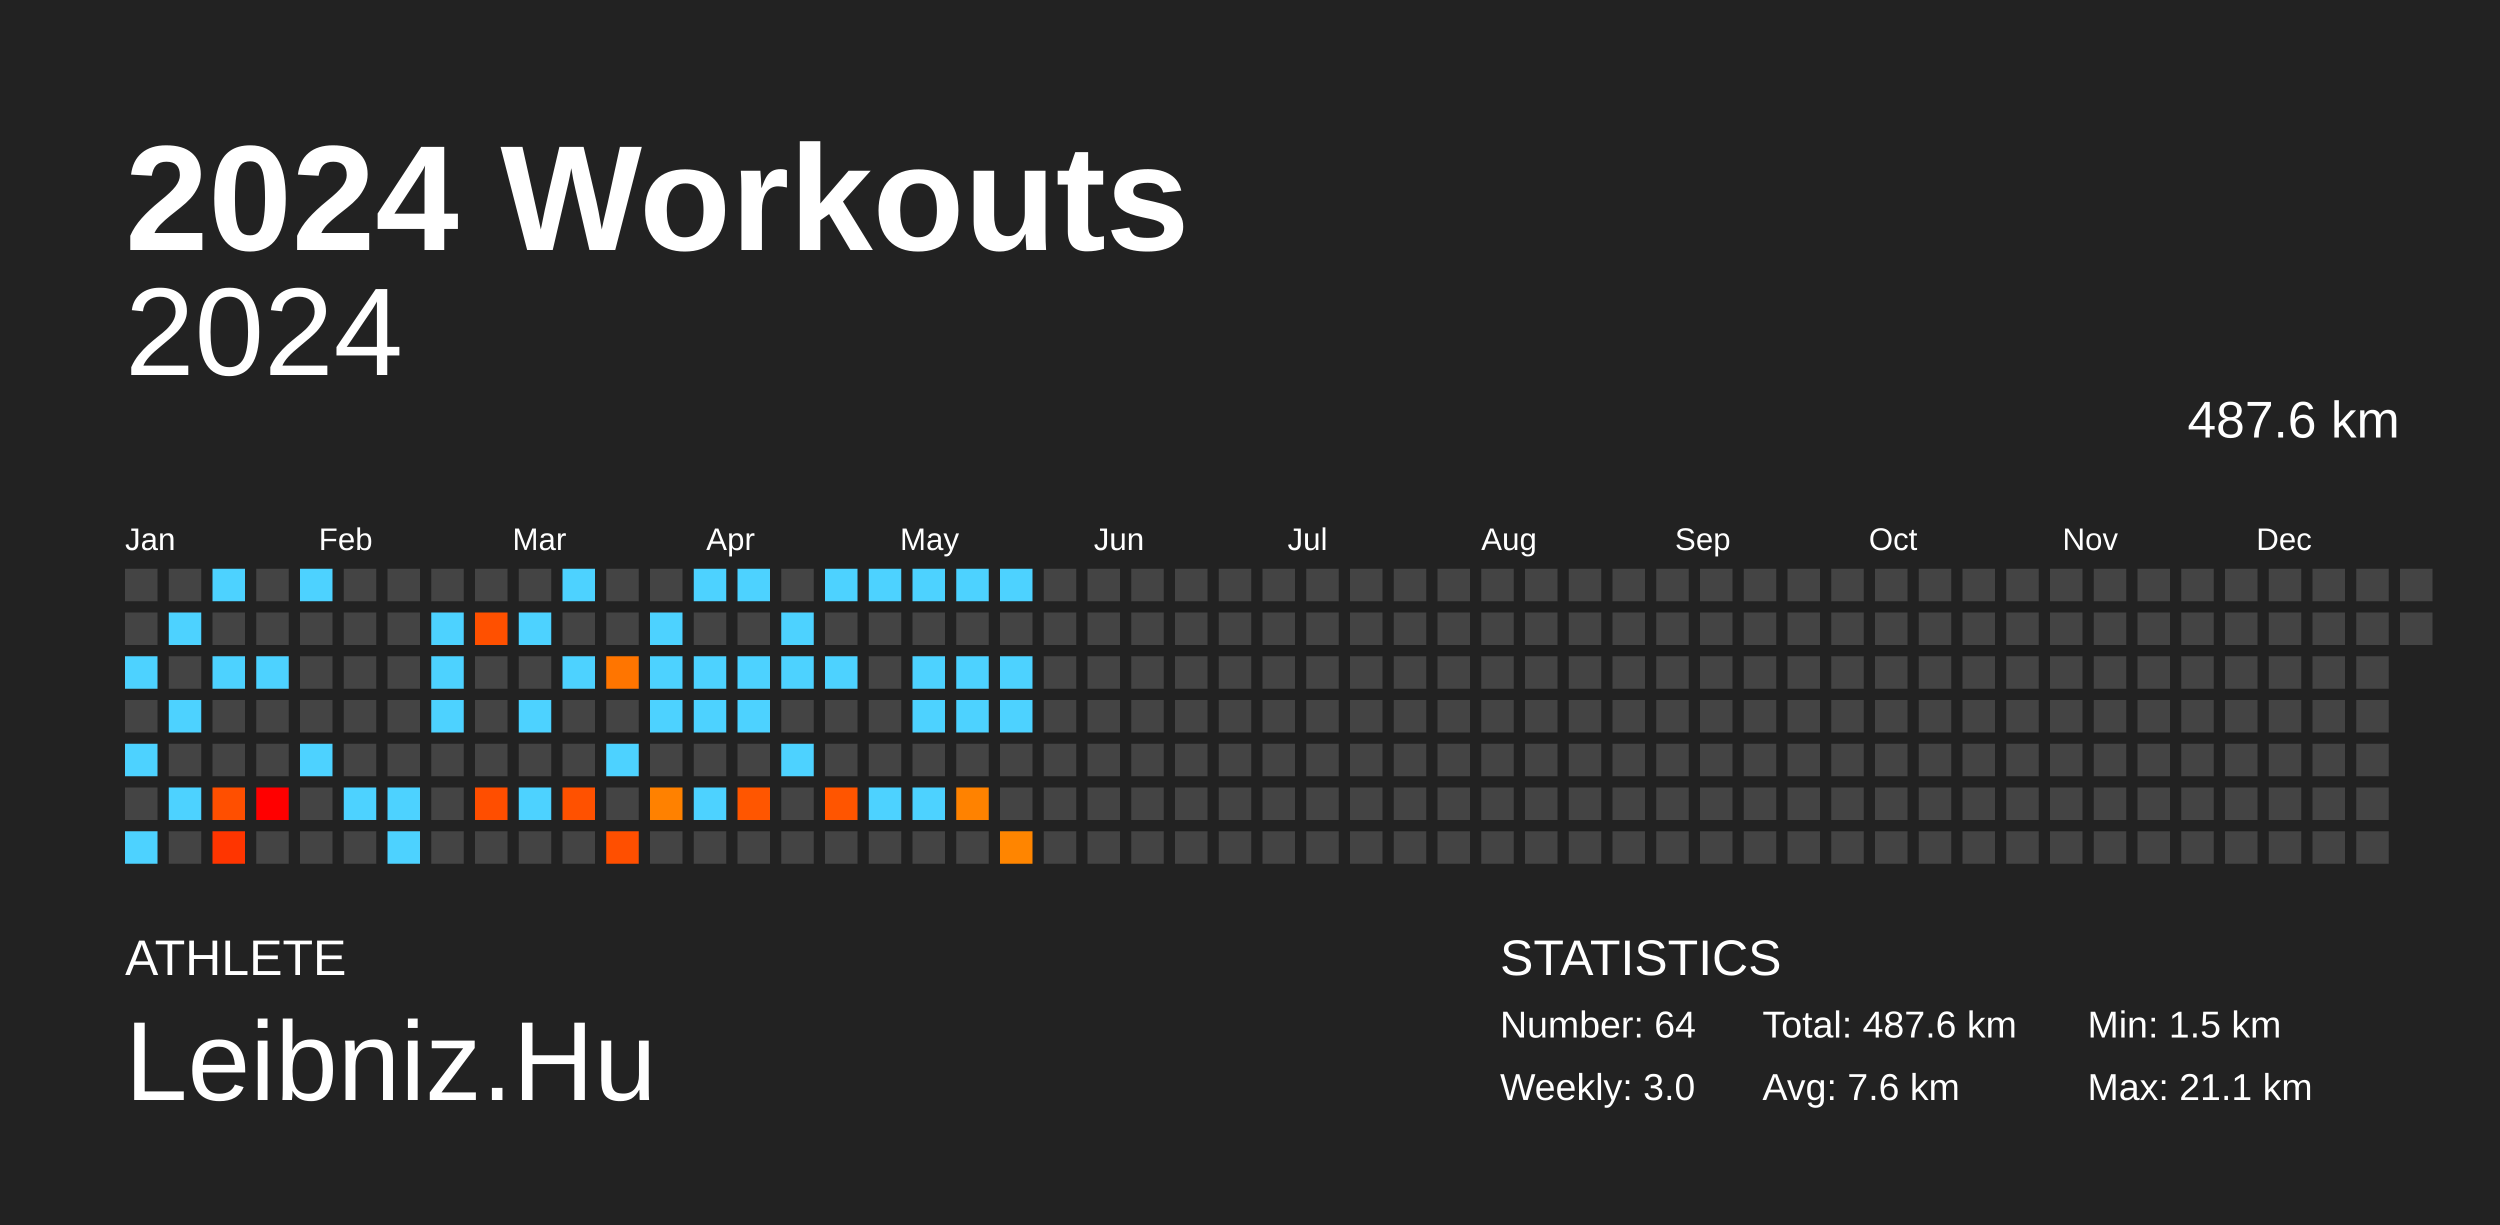
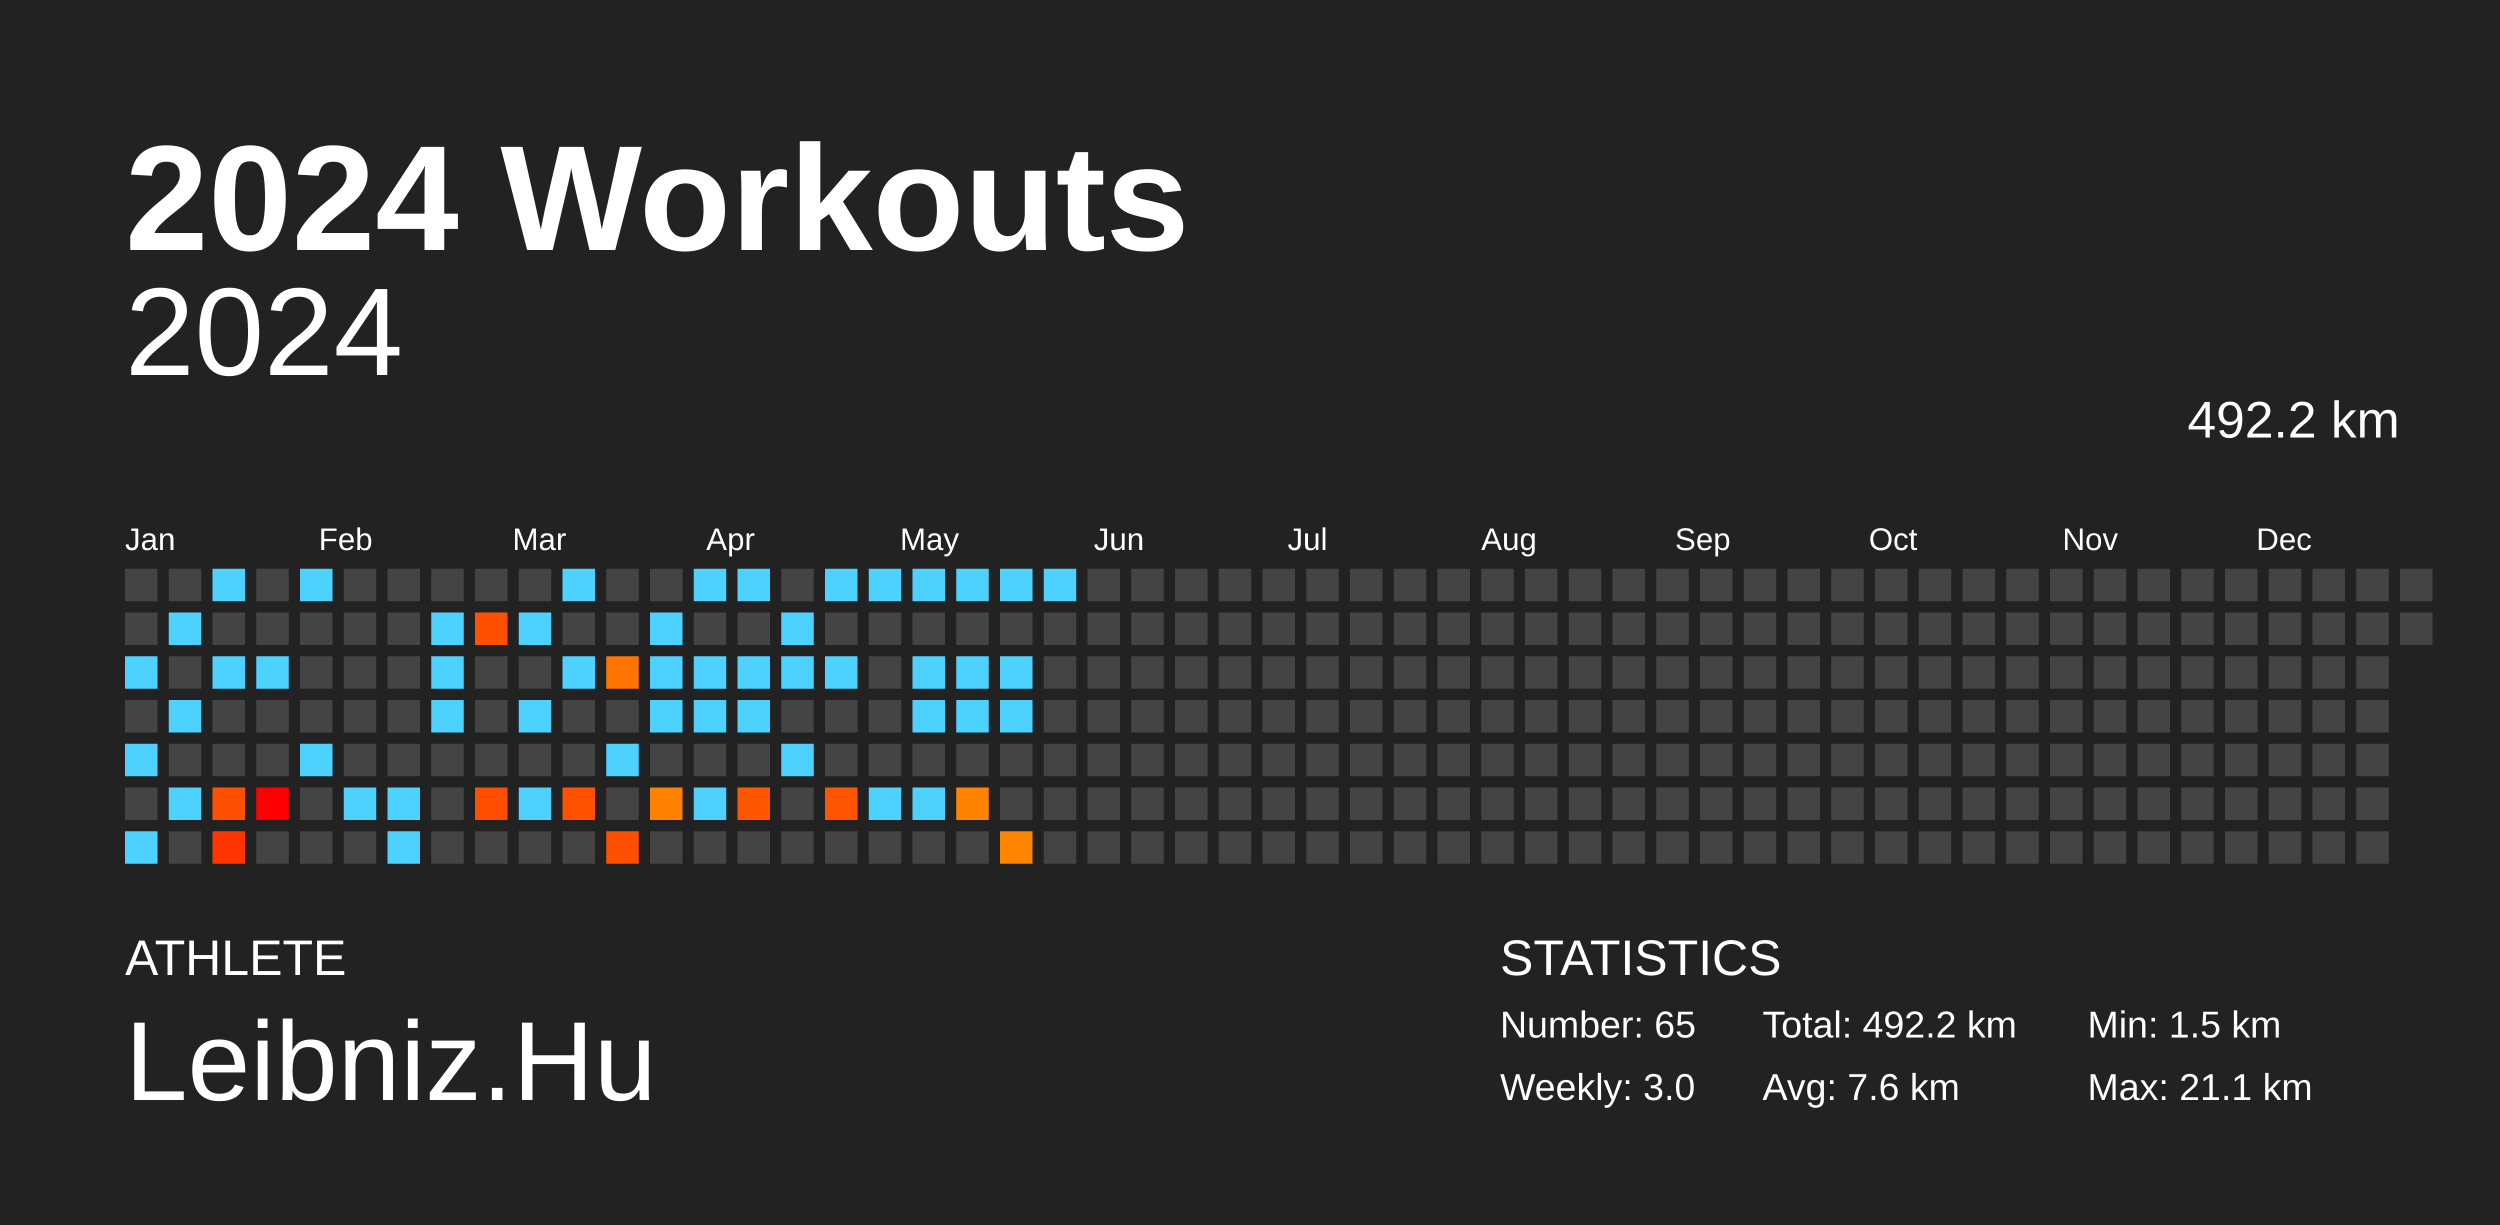
<svg xmlns="http://www.w3.org/2000/svg" baseProfile="full" height="98mm" version="1.1" viewBox="0,0,200,98" width="200mm">
  <defs />
  <rect fill="#222222" height="98" width="200" x="0" y="0" />
  <text fill="#FFFFFF" style="font-size:12px; font-family:Arial; font-weight:bold;" x="10" y="20">2024 Workouts</text>
  <text fill="#FFFFFF" style="font-size:4px; font-family:Arial" x="10" y="78">ATHLETE</text>
  <text fill="#FFFFFF" style="font-size:9px; font-family:Arial" x="10" y="88">Leibniz.Hu</text>
  <text fill="#FFFFFF" style="font-size:4px; font-family:Arial" x="120" y="78">STATISTICS</text>
-   <text fill="#FFFFFF" style="font-size:3px; font-family:Arial" x="120" y="83">Number: 64</text>
+   <text fill="#FFFFFF" style="font-size:3px; font-family:Arial" x="120" y="83">Number: 65</text>
  <text fill="#FFFFFF" style="font-size:3px; font-family:Arial" x="120" y="88">Weekly: 3.0</text>
-   <text fill="#FFFFFF" style="font-size:3px; font-family:Arial" x="141" y="83">Total: 487.6 km</text>
+   <text fill="#FFFFFF" style="font-size:3px; font-family:Arial" x="141" y="83">Total: 492.2 km</text>
  <text fill="#FFFFFF" style="font-size:3px; font-family:Arial" x="141" y="88">Avg: 7.6 km</text>
  <text fill="#FFFFFF" style="font-size:3px; font-family:Arial" x="167" y="83">Min: 1.5 km</text>
  <text fill="#FFFFFF" style="font-size:3px; font-family:Arial" x="167" y="88">Max: 21.1 km</text>
  <text alignment-baseline="hanging" fill="#FFFFFF" style="font-size:10.0px; font-family:Arial;" x="10" y="30">2024</text>
-   <text alignment-baseline="hanging" fill="#FFFFFF" style="font-size:4.125px; font-family:Arial;" x="175" y="35">487.6 km</text>
+   <text alignment-baseline="hanging" fill="#FFFFFF" style="font-size:4.125px; font-family:Arial;" x="175" y="35">492.2 km</text>
  <text fill="#FFFFFF" style="font-size:2.5px; font-family:Arial" x="10.0" y="44">Jan</text>
  <text fill="#FFFFFF" style="font-size:2.5px; font-family:Arial" x="25.5" y="44">Feb</text>
  <text fill="#FFFFFF" style="font-size:2.5px; font-family:Arial" x="41.0" y="44">Mar</text>
  <text fill="#FFFFFF" style="font-size:2.5px; font-family:Arial" x="56.5" y="44">Apr</text>
  <text fill="#FFFFFF" style="font-size:2.5px; font-family:Arial" x="72.0" y="44">May</text>
  <text fill="#FFFFFF" style="font-size:2.5px; font-family:Arial" x="87.5" y="44">Jun</text>
  <text fill="#FFFFFF" style="font-size:2.5px; font-family:Arial" x="103.0" y="44">Jul</text>
  <text fill="#FFFFFF" style="font-size:2.5px; font-family:Arial" x="118.5" y="44">Aug</text>
  <text fill="#FFFFFF" style="font-size:2.5px; font-family:Arial" x="134.0" y="44">Sep</text>
  <text fill="#FFFFFF" style="font-size:2.5px; font-family:Arial" x="149.5" y="44">Oct</text>
  <text fill="#FFFFFF" style="font-size:2.5px; font-family:Arial" x="165.0" y="44">Nov</text>
  <text fill="#FFFFFF" style="font-size:2.5px; font-family:Arial" x="180.5" y="44">Dec</text>
  <rect fill="#444444" height="2.6" width="2.6" x="10.0" y="45.5" />
  <rect fill="#444444" height="2.6" width="2.6" x="10.0" y="49.0" />
  <rect fill="#4dd2ff" height="2.6" width="2.6" x="10.0" y="52.5" />
  <rect fill="#444444" height="2.6" width="2.6" x="10.0" y="56.0" />
  <rect fill="#4dd2ff" height="2.6" width="2.6" x="10.0" y="59.5" />
  <rect fill="#444444" height="2.6" width="2.6" x="10.0" y="63.0" />
  <rect fill="#4dd2ff" height="2.6" width="2.6" x="10.0" y="66.5" />
  <rect fill="#444444" height="2.6" width="2.6" x="13.5" y="45.5" />
  <rect fill="#4dd2ff" height="2.6" width="2.6" x="13.5" y="49.0" />
  <rect fill="#444444" height="2.6" width="2.6" x="13.5" y="52.5" />
  <rect fill="#4dd2ff" height="2.6" width="2.6" x="13.5" y="56.0" />
  <rect fill="#444444" height="2.6" width="2.6" x="13.5" y="59.5" />
  <rect fill="#4dd2ff" height="2.6" width="2.6" x="13.5" y="63.0" />
  <rect fill="#444444" height="2.6" width="2.6" x="13.5" y="66.5" />
  <rect fill="#4dd2ff" height="2.6" width="2.6" x="17.0" y="45.5" />
  <rect fill="#444444" height="2.6" width="2.6" x="17.0" y="49.0" />
  <rect fill="#4dd2ff" height="2.6" width="2.6" x="17.0" y="52.5" />
  <rect fill="#444444" height="2.6" width="2.6" x="17.0" y="56.0" />
  <rect fill="#444444" height="2.6" width="2.6" x="17.0" y="59.5" />
  <rect fill="#ff4f00" height="2.6" width="2.6" x="17.0" y="63.0" />
  <rect fill="#ff3500" height="2.6" width="2.6" x="17.0" y="66.5" />
  <rect fill="#444444" height="2.6" width="2.6" x="20.5" y="45.5" />
  <rect fill="#444444" height="2.6" width="2.6" x="20.5" y="49.0" />
  <rect fill="#4dd2ff" height="2.6" width="2.6" x="20.5" y="52.5" />
  <rect fill="#444444" height="2.6" width="2.6" x="20.5" y="56.0" />
  <rect fill="#444444" height="2.6" width="2.6" x="20.5" y="59.5" />
  <rect fill="red" height="2.6" width="2.6" x="20.5" y="63.0" />
  <rect fill="#444444" height="2.6" width="2.6" x="20.5" y="66.5" />
  <rect fill="#4dd2ff" height="2.6" width="2.6" x="24.0" y="45.5" />
  <rect fill="#444444" height="2.6" width="2.6" x="24.0" y="49.0" />
  <rect fill="#444444" height="2.6" width="2.6" x="24.0" y="52.5" />
  <rect fill="#444444" height="2.6" width="2.6" x="24.0" y="56.0" />
  <rect fill="#4dd2ff" height="2.6" width="2.6" x="24.0" y="59.5" />
  <rect fill="#444444" height="2.6" width="2.6" x="24.0" y="63.0" />
  <rect fill="#444444" height="2.6" width="2.6" x="24.0" y="66.5" />
  <rect fill="#444444" height="2.6" width="2.6" x="27.5" y="45.5" />
  <rect fill="#444444" height="2.6" width="2.6" x="27.5" y="49.0" />
  <rect fill="#444444" height="2.6" width="2.6" x="27.5" y="52.5" />
  <rect fill="#444444" height="2.6" width="2.6" x="27.5" y="56.0" />
  <rect fill="#444444" height="2.6" width="2.6" x="27.5" y="59.5" />
  <rect fill="#4dd2ff" height="2.6" width="2.6" x="27.5" y="63.0" />
  <rect fill="#444444" height="2.6" width="2.6" x="27.5" y="66.5" />
  <rect fill="#444444" height="2.6" width="2.6" x="31.0" y="45.5" />
  <rect fill="#444444" height="2.6" width="2.6" x="31.0" y="49.0" />
  <rect fill="#444444" height="2.6" width="2.6" x="31.0" y="52.5" />
  <rect fill="#444444" height="2.6" width="2.6" x="31.0" y="56.0" />
  <rect fill="#444444" height="2.6" width="2.6" x="31.0" y="59.5" />
  <rect fill="#4dd2ff" height="2.6" width="2.6" x="31.0" y="63.0" />
  <rect fill="#4dd2ff" height="2.6" width="2.6" x="31.0" y="66.5" />
  <rect fill="#444444" height="2.6" width="2.6" x="34.5" y="45.5" />
  <rect fill="#4dd2ff" height="2.6" width="2.6" x="34.5" y="49.0" />
  <rect fill="#4dd2ff" height="2.6" width="2.6" x="34.5" y="52.5" />
  <rect fill="#4dd2ff" height="2.6" width="2.6" x="34.5" y="56.0" />
  <rect fill="#444444" height="2.6" width="2.6" x="34.5" y="59.5" />
  <rect fill="#444444" height="2.6" width="2.6" x="34.5" y="63.0" />
  <rect fill="#444444" height="2.6" width="2.6" x="34.5" y="66.5" />
  <rect fill="#444444" height="2.6" width="2.6" x="38.0" y="45.5" />
  <rect fill="#ff5000" height="2.6" width="2.6" x="38.0" y="49.0" />
  <rect fill="#444444" height="2.6" width="2.6" x="38.0" y="52.5" />
  <rect fill="#444444" height="2.6" width="2.6" x="38.0" y="56.0" />
  <rect fill="#444444" height="2.6" width="2.6" x="38.0" y="59.5" />
  <rect fill="#ff4e00" height="2.6" width="2.6" x="38.0" y="63.0" />
  <rect fill="#444444" height="2.6" width="2.6" x="38.0" y="66.5" />
  <rect fill="#444444" height="2.6" width="2.6" x="41.5" y="45.5" />
  <rect fill="#4dd2ff" height="2.6" width="2.6" x="41.5" y="49.0" />
  <rect fill="#444444" height="2.6" width="2.6" x="41.5" y="52.5" />
  <rect fill="#4dd2ff" height="2.6" width="2.6" x="41.5" y="56.0" />
  <rect fill="#444444" height="2.6" width="2.6" x="41.5" y="59.5" />
  <rect fill="#4dd2ff" height="2.6" width="2.6" x="41.5" y="63.0" />
  <rect fill="#444444" height="2.6" width="2.6" x="41.5" y="66.5" />
  <rect fill="#4dd2ff" height="2.6" width="2.6" x="45.0" y="45.5" />
  <rect fill="#444444" height="2.6" width="2.6" x="45.0" y="49.0" />
  <rect fill="#4dd2ff" height="2.6" width="2.6" x="45.0" y="52.5" />
  <rect fill="#444444" height="2.6" width="2.6" x="45.0" y="56.0" />
  <rect fill="#444444" height="2.6" width="2.6" x="45.0" y="59.5" />
  <rect fill="#ff5100" height="2.6" width="2.6" x="45.0" y="63.0" />
  <rect fill="#444444" height="2.6" width="2.6" x="45.0" y="66.5" />
  <rect fill="#444444" height="2.6" width="2.6" x="48.5" y="45.5" />
  <rect fill="#444444" height="2.6" width="2.6" x="48.5" y="49.0" />
  <rect fill="#ff7500" height="2.6" width="2.6" x="48.5" y="52.5" />
  <rect fill="#444444" height="2.6" width="2.6" x="48.5" y="56.0" />
  <rect fill="#4dd2ff" height="2.6" width="2.6" x="48.5" y="59.5" />
  <rect fill="#444444" height="2.6" width="2.6" x="48.5" y="63.0" />
  <rect fill="#ff4f00" height="2.6" width="2.6" x="48.5" y="66.5" />
  <rect fill="#444444" height="2.6" width="2.6" x="52.0" y="45.5" />
  <rect fill="#4dd2ff" height="2.6" width="2.6" x="52.0" y="49.0" />
  <rect fill="#4dd2ff" height="2.6" width="2.6" x="52.0" y="52.5" />
  <rect fill="#4dd2ff" height="2.6" width="2.6" x="52.0" y="56.0" />
  <rect fill="#444444" height="2.6" width="2.6" x="52.0" y="59.5" />
  <rect fill="#ff8100" height="2.6" width="2.6" x="52.0" y="63.0" />
  <rect fill="#444444" height="2.6" width="2.6" x="52.0" y="66.5" />
  <rect fill="#4dd2ff" height="2.6" width="2.6" x="55.5" y="45.5" />
  <rect fill="#444444" height="2.6" width="2.6" x="55.5" y="49.0" />
  <rect fill="#4dd2ff" height="2.6" width="2.6" x="55.5" y="52.5" />
  <rect fill="#4dd2ff" height="2.6" width="2.6" x="55.5" y="56.0" />
  <rect fill="#444444" height="2.6" width="2.6" x="55.5" y="59.5" />
  <rect fill="#4dd2ff" height="2.6" width="2.6" x="55.5" y="63.0" />
  <rect fill="#444444" height="2.6" width="2.6" x="55.5" y="66.5" />
  <rect fill="#4dd2ff" height="2.6" width="2.6" x="59.0" y="45.5" />
  <rect fill="#444444" height="2.6" width="2.6" x="59.0" y="49.0" />
  <rect fill="#4dd2ff" height="2.6" width="2.6" x="59.0" y="52.5" />
  <rect fill="#4dd2ff" height="2.6" width="2.6" x="59.0" y="56.0" />
  <rect fill="#444444" height="2.6" width="2.6" x="59.0" y="59.5" />
  <rect fill="#ff5600" height="2.6" width="2.6" x="59.0" y="63.0" />
  <rect fill="#444444" height="2.6" width="2.6" x="59.0" y="66.5" />
  <rect fill="#444444" height="2.6" width="2.6" x="62.5" y="45.5" />
  <rect fill="#4dd2ff" height="2.6" width="2.6" x="62.5" y="49.0" />
  <rect fill="#4dd2ff" height="2.6" width="2.6" x="62.5" y="52.5" />
  <rect fill="#444444" height="2.6" width="2.6" x="62.5" y="56.0" />
  <rect fill="#4dd2ff" height="2.6" width="2.6" x="62.5" y="59.5" />
  <rect fill="#444444" height="2.6" width="2.6" x="62.5" y="63.0" />
  <rect fill="#444444" height="2.6" width="2.6" x="62.5" y="66.5" />
  <rect fill="#4dd2ff" height="2.6" width="2.6" x="66.0" y="45.5" />
  <rect fill="#444444" height="2.6" width="2.6" x="66.0" y="49.0" />
  <rect fill="#4dd2ff" height="2.6" width="2.6" x="66.0" y="52.5" />
  <rect fill="#444444" height="2.6" width="2.6" x="66.0" y="56.0" />
  <rect fill="#444444" height="2.6" width="2.6" x="66.0" y="59.5" />
  <rect fill="#ff5500" height="2.6" width="2.6" x="66.0" y="63.0" />
  <rect fill="#444444" height="2.6" width="2.6" x="66.0" y="66.5" />
  <rect fill="#4dd2ff" height="2.6" width="2.6" x="69.5" y="45.5" />
  <rect fill="#444444" height="2.6" width="2.6" x="69.5" y="49.0" />
  <rect fill="#444444" height="2.6" width="2.6" x="69.5" y="52.5" />
  <rect fill="#444444" height="2.6" width="2.6" x="69.5" y="56.0" />
  <rect fill="#444444" height="2.6" width="2.6" x="69.5" y="59.5" />
  <rect fill="#4dd2ff" height="2.6" width="2.6" x="69.5" y="63.0" />
  <rect fill="#444444" height="2.6" width="2.6" x="69.5" y="66.5" />
  <rect fill="#4dd2ff" height="2.6" width="2.6" x="73.0" y="45.5" />
  <rect fill="#444444" height="2.6" width="2.6" x="73.0" y="49.0" />
  <rect fill="#4dd2ff" height="2.6" width="2.6" x="73.0" y="52.5" />
  <rect fill="#4dd2ff" height="2.6" width="2.6" x="73.0" y="56.0" />
  <rect fill="#444444" height="2.6" width="2.6" x="73.0" y="59.5" />
  <rect fill="#4dd2ff" height="2.6" width="2.6" x="73.0" y="63.0" />
  <rect fill="#444444" height="2.6" width="2.6" x="73.0" y="66.5" />
  <rect fill="#4dd2ff" height="2.6" width="2.6" x="76.5" y="45.5" />
  <rect fill="#444444" height="2.6" width="2.6" x="76.5" y="49.0" />
  <rect fill="#4dd2ff" height="2.6" width="2.6" x="76.5" y="52.5" />
  <rect fill="#4dd2ff" height="2.6" width="2.6" x="76.5" y="56.0" />
  <rect fill="#444444" height="2.6" width="2.6" x="76.5" y="59.5" />
  <rect fill="#ff8200" height="2.6" width="2.6" x="76.5" y="63.0" />
  <rect fill="#444444" height="2.6" width="2.6" x="76.5" y="66.5" />
  <rect fill="#4dd2ff" height="2.6" width="2.6" x="80.0" y="45.5" />
  <rect fill="#444444" height="2.6" width="2.6" x="80.0" y="49.0" />
  <rect fill="#4dd2ff" height="2.6" width="2.6" x="80.0" y="52.5" />
  <rect fill="#4dd2ff" height="2.6" width="2.6" x="80.0" y="56.0" />
  <rect fill="#444444" height="2.6" width="2.6" x="80.0" y="59.5" />
  <rect fill="#444444" height="2.6" width="2.6" x="80.0" y="63.0" />
  <rect fill="#ff8500" height="2.6" width="2.6" x="80.0" y="66.5" />
-   <rect fill="#444444" height="2.6" width="2.6" x="83.5" y="45.5" />
+   <rect fill="#4dd2ff" height="2.6" width="2.6" x="83.5" y="45.5" />
  <rect fill="#444444" height="2.6" width="2.6" x="83.5" y="49.0" />
  <rect fill="#444444" height="2.6" width="2.6" x="83.5" y="52.5" />
  <rect fill="#444444" height="2.6" width="2.6" x="83.5" y="56.0" />
  <rect fill="#444444" height="2.6" width="2.6" x="83.5" y="59.5" />
  <rect fill="#444444" height="2.6" width="2.6" x="83.5" y="63.0" />
  <rect fill="#444444" height="2.6" width="2.6" x="83.5" y="66.5" />
  <rect fill="#444444" height="2.6" width="2.6" x="87.0" y="45.5" />
  <rect fill="#444444" height="2.6" width="2.6" x="87.0" y="49.0" />
  <rect fill="#444444" height="2.6" width="2.6" x="87.0" y="52.5" />
  <rect fill="#444444" height="2.6" width="2.6" x="87.0" y="56.0" />
  <rect fill="#444444" height="2.6" width="2.6" x="87.0" y="59.5" />
  <rect fill="#444444" height="2.6" width="2.6" x="87.0" y="63.0" />
  <rect fill="#444444" height="2.6" width="2.6" x="87.0" y="66.5" />
  <rect fill="#444444" height="2.6" width="2.6" x="90.5" y="45.5" />
  <rect fill="#444444" height="2.6" width="2.6" x="90.5" y="49.0" />
  <rect fill="#444444" height="2.6" width="2.6" x="90.5" y="52.5" />
  <rect fill="#444444" height="2.6" width="2.6" x="90.5" y="56.0" />
  <rect fill="#444444" height="2.6" width="2.6" x="90.5" y="59.5" />
  <rect fill="#444444" height="2.6" width="2.6" x="90.5" y="63.0" />
  <rect fill="#444444" height="2.6" width="2.6" x="90.5" y="66.5" />
  <rect fill="#444444" height="2.6" width="2.6" x="94.0" y="45.5" />
  <rect fill="#444444" height="2.6" width="2.6" x="94.0" y="49.0" />
  <rect fill="#444444" height="2.6" width="2.6" x="94.0" y="52.5" />
  <rect fill="#444444" height="2.6" width="2.6" x="94.0" y="56.0" />
  <rect fill="#444444" height="2.6" width="2.6" x="94.0" y="59.5" />
  <rect fill="#444444" height="2.6" width="2.6" x="94.0" y="63.0" />
  <rect fill="#444444" height="2.6" width="2.6" x="94.0" y="66.5" />
  <rect fill="#444444" height="2.6" width="2.6" x="97.5" y="45.5" />
  <rect fill="#444444" height="2.6" width="2.6" x="97.5" y="49.0" />
  <rect fill="#444444" height="2.6" width="2.6" x="97.5" y="52.5" />
  <rect fill="#444444" height="2.6" width="2.6" x="97.5" y="56.0" />
  <rect fill="#444444" height="2.6" width="2.6" x="97.5" y="59.5" />
  <rect fill="#444444" height="2.6" width="2.6" x="97.5" y="63.0" />
  <rect fill="#444444" height="2.6" width="2.6" x="97.5" y="66.5" />
  <rect fill="#444444" height="2.6" width="2.6" x="101.0" y="45.5" />
  <rect fill="#444444" height="2.6" width="2.6" x="101.0" y="49.0" />
  <rect fill="#444444" height="2.6" width="2.6" x="101.0" y="52.5" />
  <rect fill="#444444" height="2.6" width="2.6" x="101.0" y="56.0" />
  <rect fill="#444444" height="2.6" width="2.6" x="101.0" y="59.5" />
  <rect fill="#444444" height="2.6" width="2.6" x="101.0" y="63.0" />
  <rect fill="#444444" height="2.6" width="2.6" x="101.0" y="66.5" />
  <rect fill="#444444" height="2.6" width="2.6" x="104.5" y="45.5" />
  <rect fill="#444444" height="2.6" width="2.6" x="104.5" y="49.0" />
  <rect fill="#444444" height="2.6" width="2.6" x="104.5" y="52.5" />
  <rect fill="#444444" height="2.6" width="2.6" x="104.5" y="56.0" />
  <rect fill="#444444" height="2.6" width="2.6" x="104.5" y="59.5" />
  <rect fill="#444444" height="2.6" width="2.6" x="104.5" y="63.0" />
  <rect fill="#444444" height="2.6" width="2.6" x="104.5" y="66.5" />
  <rect fill="#444444" height="2.6" width="2.6" x="108.0" y="45.5" />
  <rect fill="#444444" height="2.6" width="2.6" x="108.0" y="49.0" />
  <rect fill="#444444" height="2.6" width="2.6" x="108.0" y="52.5" />
  <rect fill="#444444" height="2.6" width="2.6" x="108.0" y="56.0" />
  <rect fill="#444444" height="2.6" width="2.6" x="108.0" y="59.5" />
  <rect fill="#444444" height="2.6" width="2.6" x="108.0" y="63.0" />
  <rect fill="#444444" height="2.6" width="2.6" x="108.0" y="66.5" />
  <rect fill="#444444" height="2.6" width="2.6" x="111.5" y="45.5" />
  <rect fill="#444444" height="2.6" width="2.6" x="111.5" y="49.0" />
  <rect fill="#444444" height="2.6" width="2.6" x="111.5" y="52.5" />
  <rect fill="#444444" height="2.6" width="2.6" x="111.5" y="56.0" />
  <rect fill="#444444" height="2.6" width="2.6" x="111.5" y="59.5" />
  <rect fill="#444444" height="2.6" width="2.6" x="111.5" y="63.0" />
  <rect fill="#444444" height="2.6" width="2.6" x="111.5" y="66.5" />
  <rect fill="#444444" height="2.6" width="2.6" x="115.0" y="45.5" />
  <rect fill="#444444" height="2.6" width="2.6" x="115.0" y="49.0" />
  <rect fill="#444444" height="2.6" width="2.6" x="115.0" y="52.5" />
  <rect fill="#444444" height="2.6" width="2.6" x="115.0" y="56.0" />
  <rect fill="#444444" height="2.6" width="2.6" x="115.0" y="59.5" />
  <rect fill="#444444" height="2.6" width="2.6" x="115.0" y="63.0" />
  <rect fill="#444444" height="2.6" width="2.6" x="115.0" y="66.5" />
  <rect fill="#444444" height="2.6" width="2.6" x="118.5" y="45.5" />
  <rect fill="#444444" height="2.6" width="2.6" x="118.5" y="49.0" />
  <rect fill="#444444" height="2.6" width="2.6" x="118.5" y="52.5" />
  <rect fill="#444444" height="2.6" width="2.6" x="118.5" y="56.0" />
  <rect fill="#444444" height="2.6" width="2.6" x="118.5" y="59.5" />
  <rect fill="#444444" height="2.6" width="2.6" x="118.5" y="63.0" />
  <rect fill="#444444" height="2.6" width="2.6" x="118.5" y="66.5" />
  <rect fill="#444444" height="2.6" width="2.6" x="122.0" y="45.5" />
  <rect fill="#444444" height="2.6" width="2.6" x="122.0" y="49.0" />
  <rect fill="#444444" height="2.6" width="2.6" x="122.0" y="52.5" />
  <rect fill="#444444" height="2.6" width="2.6" x="122.0" y="56.0" />
  <rect fill="#444444" height="2.6" width="2.6" x="122.0" y="59.5" />
  <rect fill="#444444" height="2.6" width="2.6" x="122.0" y="63.0" />
  <rect fill="#444444" height="2.6" width="2.6" x="122.0" y="66.5" />
  <rect fill="#444444" height="2.6" width="2.6" x="125.5" y="45.5" />
  <rect fill="#444444" height="2.6" width="2.6" x="125.5" y="49.0" />
  <rect fill="#444444" height="2.6" width="2.6" x="125.5" y="52.5" />
  <rect fill="#444444" height="2.6" width="2.6" x="125.5" y="56.0" />
  <rect fill="#444444" height="2.6" width="2.6" x="125.5" y="59.5" />
  <rect fill="#444444" height="2.6" width="2.6" x="125.5" y="63.0" />
  <rect fill="#444444" height="2.6" width="2.6" x="125.5" y="66.5" />
  <rect fill="#444444" height="2.6" width="2.6" x="129.0" y="45.5" />
  <rect fill="#444444" height="2.6" width="2.6" x="129.0" y="49.0" />
  <rect fill="#444444" height="2.6" width="2.6" x="129.0" y="52.5" />
  <rect fill="#444444" height="2.6" width="2.6" x="129.0" y="56.0" />
  <rect fill="#444444" height="2.6" width="2.6" x="129.0" y="59.5" />
  <rect fill="#444444" height="2.6" width="2.6" x="129.0" y="63.0" />
  <rect fill="#444444" height="2.6" width="2.6" x="129.0" y="66.5" />
  <rect fill="#444444" height="2.6" width="2.6" x="132.5" y="45.5" />
  <rect fill="#444444" height="2.6" width="2.6" x="132.5" y="49.0" />
  <rect fill="#444444" height="2.6" width="2.6" x="132.5" y="52.5" />
  <rect fill="#444444" height="2.6" width="2.6" x="132.5" y="56.0" />
  <rect fill="#444444" height="2.6" width="2.6" x="132.5" y="59.5" />
  <rect fill="#444444" height="2.6" width="2.6" x="132.5" y="63.0" />
  <rect fill="#444444" height="2.6" width="2.6" x="132.5" y="66.5" />
  <rect fill="#444444" height="2.6" width="2.6" x="136.0" y="45.5" />
  <rect fill="#444444" height="2.6" width="2.6" x="136.0" y="49.0" />
  <rect fill="#444444" height="2.6" width="2.6" x="136.0" y="52.5" />
  <rect fill="#444444" height="2.6" width="2.6" x="136.0" y="56.0" />
  <rect fill="#444444" height="2.6" width="2.6" x="136.0" y="59.5" />
  <rect fill="#444444" height="2.6" width="2.6" x="136.0" y="63.0" />
  <rect fill="#444444" height="2.6" width="2.6" x="136.0" y="66.5" />
  <rect fill="#444444" height="2.6" width="2.6" x="139.5" y="45.5" />
  <rect fill="#444444" height="2.6" width="2.6" x="139.5" y="49.0" />
  <rect fill="#444444" height="2.6" width="2.6" x="139.5" y="52.5" />
  <rect fill="#444444" height="2.6" width="2.6" x="139.5" y="56.0" />
  <rect fill="#444444" height="2.6" width="2.6" x="139.5" y="59.5" />
  <rect fill="#444444" height="2.6" width="2.6" x="139.5" y="63.0" />
  <rect fill="#444444" height="2.6" width="2.6" x="139.5" y="66.5" />
  <rect fill="#444444" height="2.6" width="2.6" x="143.0" y="45.5" />
  <rect fill="#444444" height="2.6" width="2.6" x="143.0" y="49.0" />
  <rect fill="#444444" height="2.6" width="2.6" x="143.0" y="52.5" />
  <rect fill="#444444" height="2.6" width="2.6" x="143.0" y="56.0" />
  <rect fill="#444444" height="2.6" width="2.6" x="143.0" y="59.5" />
  <rect fill="#444444" height="2.6" width="2.6" x="143.0" y="63.0" />
  <rect fill="#444444" height="2.6" width="2.6" x="143.0" y="66.5" />
  <rect fill="#444444" height="2.6" width="2.6" x="146.5" y="45.5" />
  <rect fill="#444444" height="2.6" width="2.6" x="146.5" y="49.0" />
  <rect fill="#444444" height="2.6" width="2.6" x="146.5" y="52.5" />
  <rect fill="#444444" height="2.6" width="2.6" x="146.5" y="56.0" />
  <rect fill="#444444" height="2.6" width="2.6" x="146.5" y="59.5" />
  <rect fill="#444444" height="2.6" width="2.6" x="146.5" y="63.0" />
  <rect fill="#444444" height="2.6" width="2.6" x="146.5" y="66.5" />
  <rect fill="#444444" height="2.6" width="2.6" x="150.0" y="45.5" />
  <rect fill="#444444" height="2.6" width="2.6" x="150.0" y="49.0" />
  <rect fill="#444444" height="2.6" width="2.6" x="150.0" y="52.5" />
  <rect fill="#444444" height="2.6" width="2.6" x="150.0" y="56.0" />
  <rect fill="#444444" height="2.6" width="2.6" x="150.0" y="59.5" />
  <rect fill="#444444" height="2.6" width="2.6" x="150.0" y="63.0" />
  <rect fill="#444444" height="2.6" width="2.6" x="150.0" y="66.5" />
  <rect fill="#444444" height="2.6" width="2.6" x="153.5" y="45.5" />
  <rect fill="#444444" height="2.6" width="2.6" x="153.5" y="49.0" />
  <rect fill="#444444" height="2.6" width="2.6" x="153.5" y="52.5" />
  <rect fill="#444444" height="2.6" width="2.6" x="153.5" y="56.0" />
  <rect fill="#444444" height="2.6" width="2.6" x="153.5" y="59.5" />
  <rect fill="#444444" height="2.6" width="2.6" x="153.5" y="63.0" />
  <rect fill="#444444" height="2.6" width="2.6" x="153.5" y="66.5" />
  <rect fill="#444444" height="2.6" width="2.6" x="157.0" y="45.5" />
  <rect fill="#444444" height="2.6" width="2.6" x="157.0" y="49.0" />
  <rect fill="#444444" height="2.6" width="2.6" x="157.0" y="52.5" />
  <rect fill="#444444" height="2.6" width="2.6" x="157.0" y="56.0" />
  <rect fill="#444444" height="2.6" width="2.6" x="157.0" y="59.5" />
  <rect fill="#444444" height="2.6" width="2.6" x="157.0" y="63.0" />
  <rect fill="#444444" height="2.6" width="2.6" x="157.0" y="66.5" />
  <rect fill="#444444" height="2.6" width="2.6" x="160.5" y="45.5" />
  <rect fill="#444444" height="2.6" width="2.6" x="160.5" y="49.0" />
  <rect fill="#444444" height="2.6" width="2.6" x="160.5" y="52.5" />
  <rect fill="#444444" height="2.6" width="2.6" x="160.5" y="56.0" />
  <rect fill="#444444" height="2.6" width="2.6" x="160.5" y="59.5" />
  <rect fill="#444444" height="2.6" width="2.6" x="160.5" y="63.0" />
  <rect fill="#444444" height="2.6" width="2.6" x="160.5" y="66.5" />
  <rect fill="#444444" height="2.6" width="2.6" x="164.0" y="45.5" />
  <rect fill="#444444" height="2.6" width="2.6" x="164.0" y="49.0" />
  <rect fill="#444444" height="2.6" width="2.6" x="164.0" y="52.5" />
  <rect fill="#444444" height="2.6" width="2.6" x="164.0" y="56.0" />
  <rect fill="#444444" height="2.6" width="2.6" x="164.0" y="59.5" />
  <rect fill="#444444" height="2.6" width="2.6" x="164.0" y="63.0" />
  <rect fill="#444444" height="2.6" width="2.6" x="164.0" y="66.5" />
  <rect fill="#444444" height="2.6" width="2.6" x="167.5" y="45.5" />
  <rect fill="#444444" height="2.6" width="2.6" x="167.5" y="49.0" />
  <rect fill="#444444" height="2.6" width="2.6" x="167.5" y="52.5" />
  <rect fill="#444444" height="2.6" width="2.6" x="167.5" y="56.0" />
  <rect fill="#444444" height="2.6" width="2.6" x="167.5" y="59.5" />
  <rect fill="#444444" height="2.6" width="2.6" x="167.5" y="63.0" />
  <rect fill="#444444" height="2.6" width="2.6" x="167.5" y="66.5" />
  <rect fill="#444444" height="2.6" width="2.6" x="171.0" y="45.5" />
  <rect fill="#444444" height="2.6" width="2.6" x="171.0" y="49.0" />
  <rect fill="#444444" height="2.6" width="2.6" x="171.0" y="52.5" />
  <rect fill="#444444" height="2.6" width="2.6" x="171.0" y="56.0" />
  <rect fill="#444444" height="2.6" width="2.6" x="171.0" y="59.5" />
  <rect fill="#444444" height="2.6" width="2.6" x="171.0" y="63.0" />
  <rect fill="#444444" height="2.6" width="2.6" x="171.0" y="66.5" />
  <rect fill="#444444" height="2.6" width="2.6" x="174.5" y="45.5" />
  <rect fill="#444444" height="2.6" width="2.6" x="174.5" y="49.0" />
  <rect fill="#444444" height="2.6" width="2.6" x="174.5" y="52.5" />
  <rect fill="#444444" height="2.6" width="2.6" x="174.5" y="56.0" />
  <rect fill="#444444" height="2.6" width="2.6" x="174.5" y="59.5" />
  <rect fill="#444444" height="2.6" width="2.6" x="174.5" y="63.0" />
  <rect fill="#444444" height="2.6" width="2.6" x="174.5" y="66.5" />
  <rect fill="#444444" height="2.6" width="2.6" x="178.0" y="45.5" />
  <rect fill="#444444" height="2.6" width="2.6" x="178.0" y="49.0" />
  <rect fill="#444444" height="2.6" width="2.6" x="178.0" y="52.5" />
  <rect fill="#444444" height="2.6" width="2.6" x="178.0" y="56.0" />
  <rect fill="#444444" height="2.6" width="2.6" x="178.0" y="59.5" />
  <rect fill="#444444" height="2.6" width="2.6" x="178.0" y="63.0" />
  <rect fill="#444444" height="2.6" width="2.6" x="178.0" y="66.5" />
  <rect fill="#444444" height="2.6" width="2.6" x="181.5" y="45.5" />
  <rect fill="#444444" height="2.6" width="2.6" x="181.5" y="49.0" />
  <rect fill="#444444" height="2.6" width="2.6" x="181.5" y="52.5" />
  <rect fill="#444444" height="2.6" width="2.6" x="181.5" y="56.0" />
  <rect fill="#444444" height="2.6" width="2.6" x="181.5" y="59.5" />
  <rect fill="#444444" height="2.6" width="2.6" x="181.5" y="63.0" />
  <rect fill="#444444" height="2.6" width="2.6" x="181.5" y="66.5" />
  <rect fill="#444444" height="2.6" width="2.6" x="185.0" y="45.5" />
  <rect fill="#444444" height="2.6" width="2.6" x="185.0" y="49.0" />
  <rect fill="#444444" height="2.6" width="2.6" x="185.0" y="52.5" />
  <rect fill="#444444" height="2.6" width="2.6" x="185.0" y="56.0" />
  <rect fill="#444444" height="2.6" width="2.6" x="185.0" y="59.5" />
  <rect fill="#444444" height="2.6" width="2.6" x="185.0" y="63.0" />
  <rect fill="#444444" height="2.6" width="2.6" x="185.0" y="66.5" />
  <rect fill="#444444" height="2.6" width="2.6" x="188.5" y="45.5" />
  <rect fill="#444444" height="2.6" width="2.6" x="188.5" y="49.0" />
  <rect fill="#444444" height="2.6" width="2.6" x="188.5" y="52.5" />
  <rect fill="#444444" height="2.6" width="2.6" x="188.5" y="56.0" />
  <rect fill="#444444" height="2.6" width="2.6" x="188.5" y="59.5" />
  <rect fill="#444444" height="2.6" width="2.6" x="188.5" y="63.0" />
  <rect fill="#444444" height="2.6" width="2.6" x="188.5" y="66.5" />
  <rect fill="#444444" height="2.6" width="2.6" x="192.0" y="45.5" />
  <rect fill="#444444" height="2.6" width="2.6" x="192.0" y="49.0" />
</svg>
